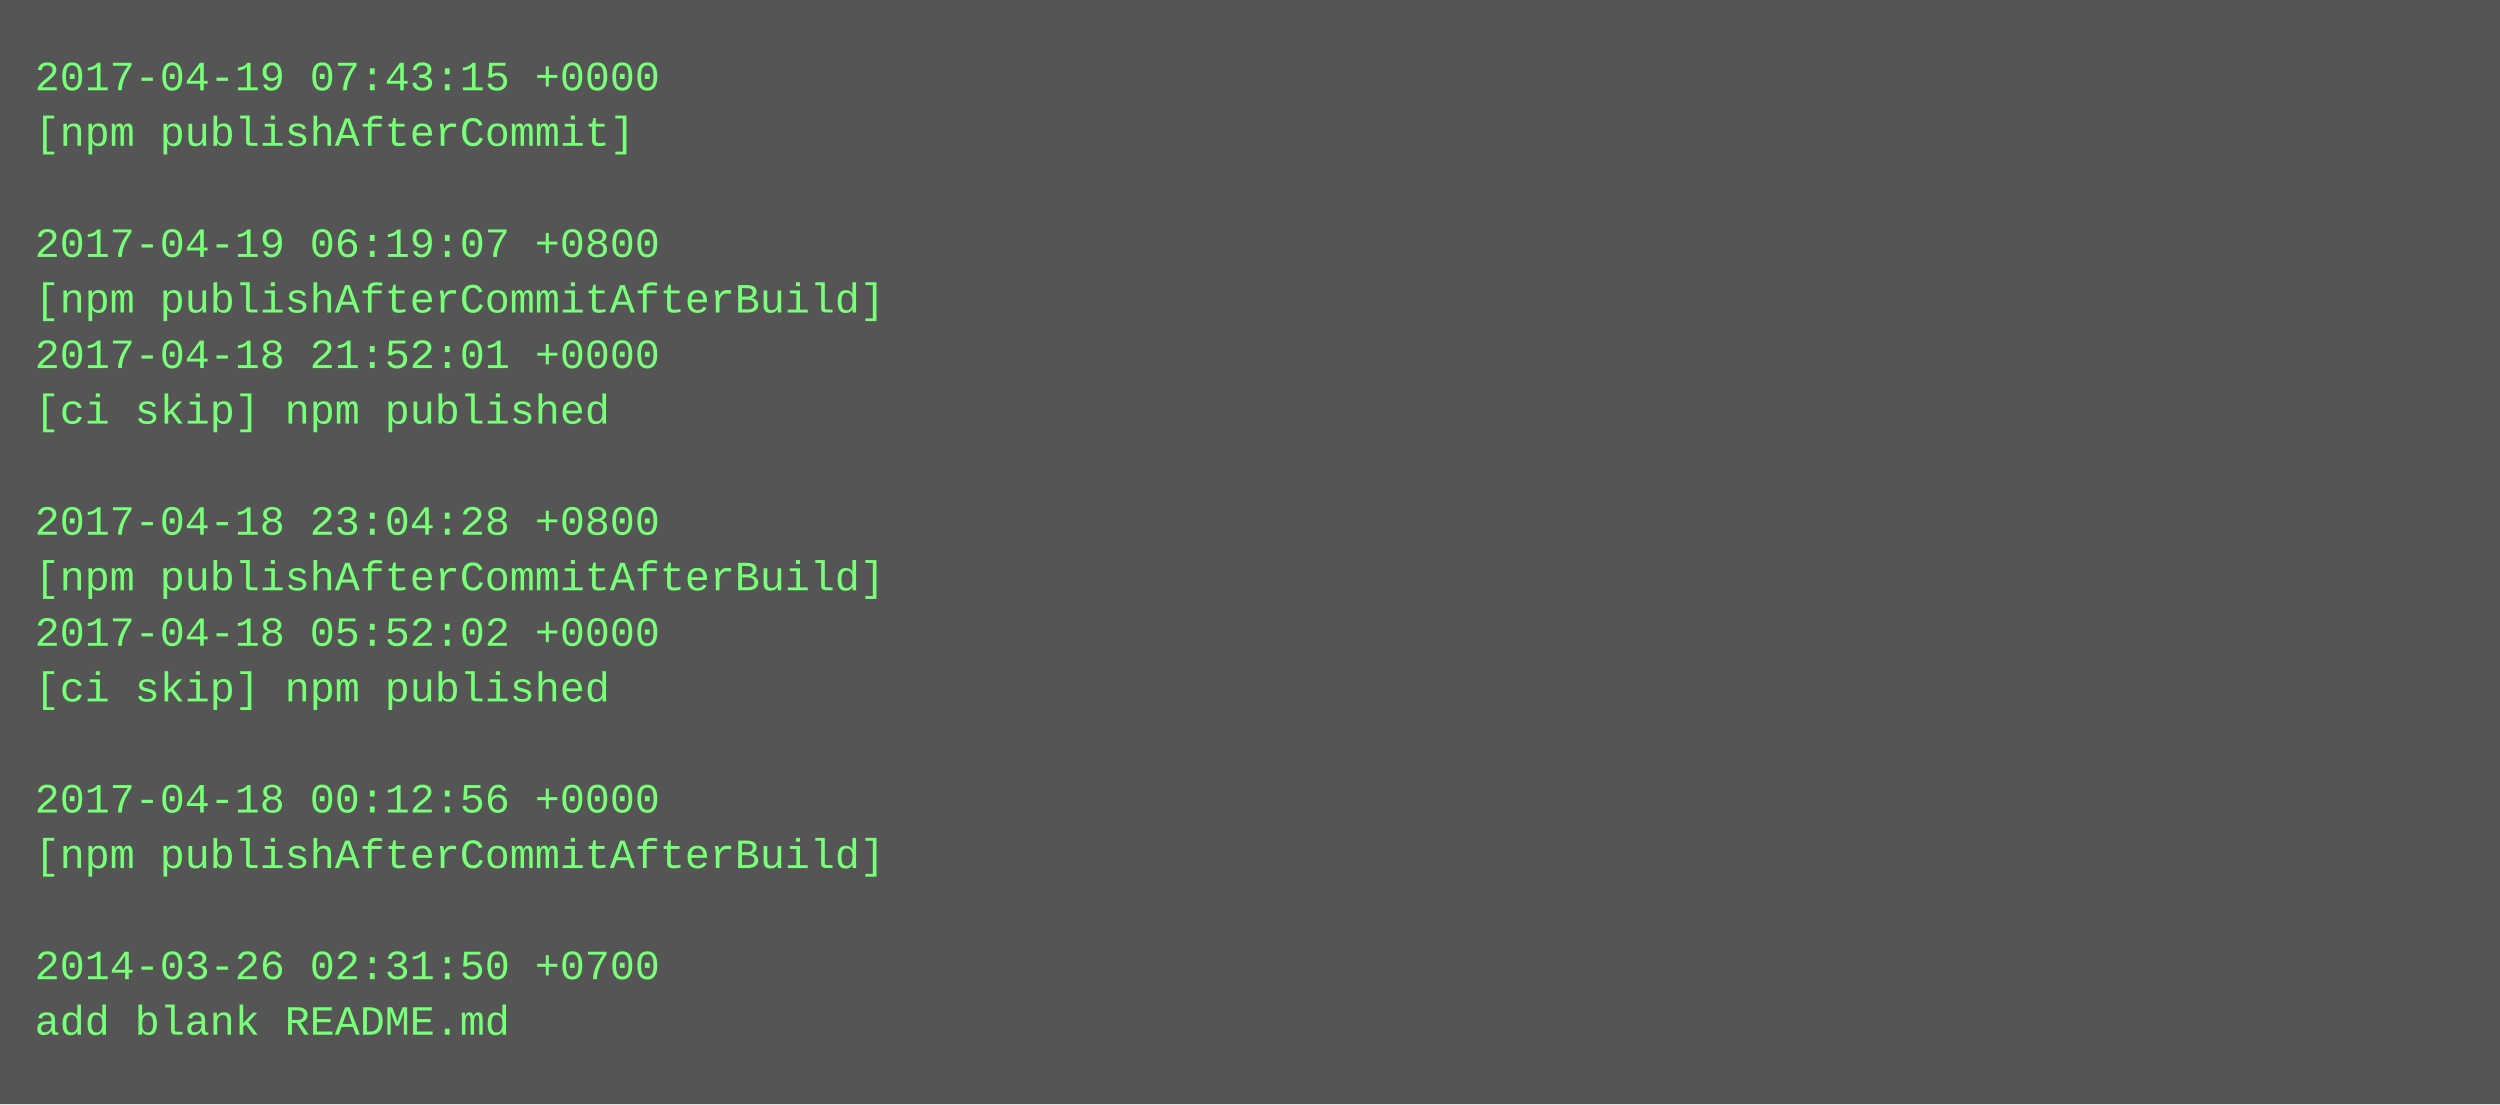
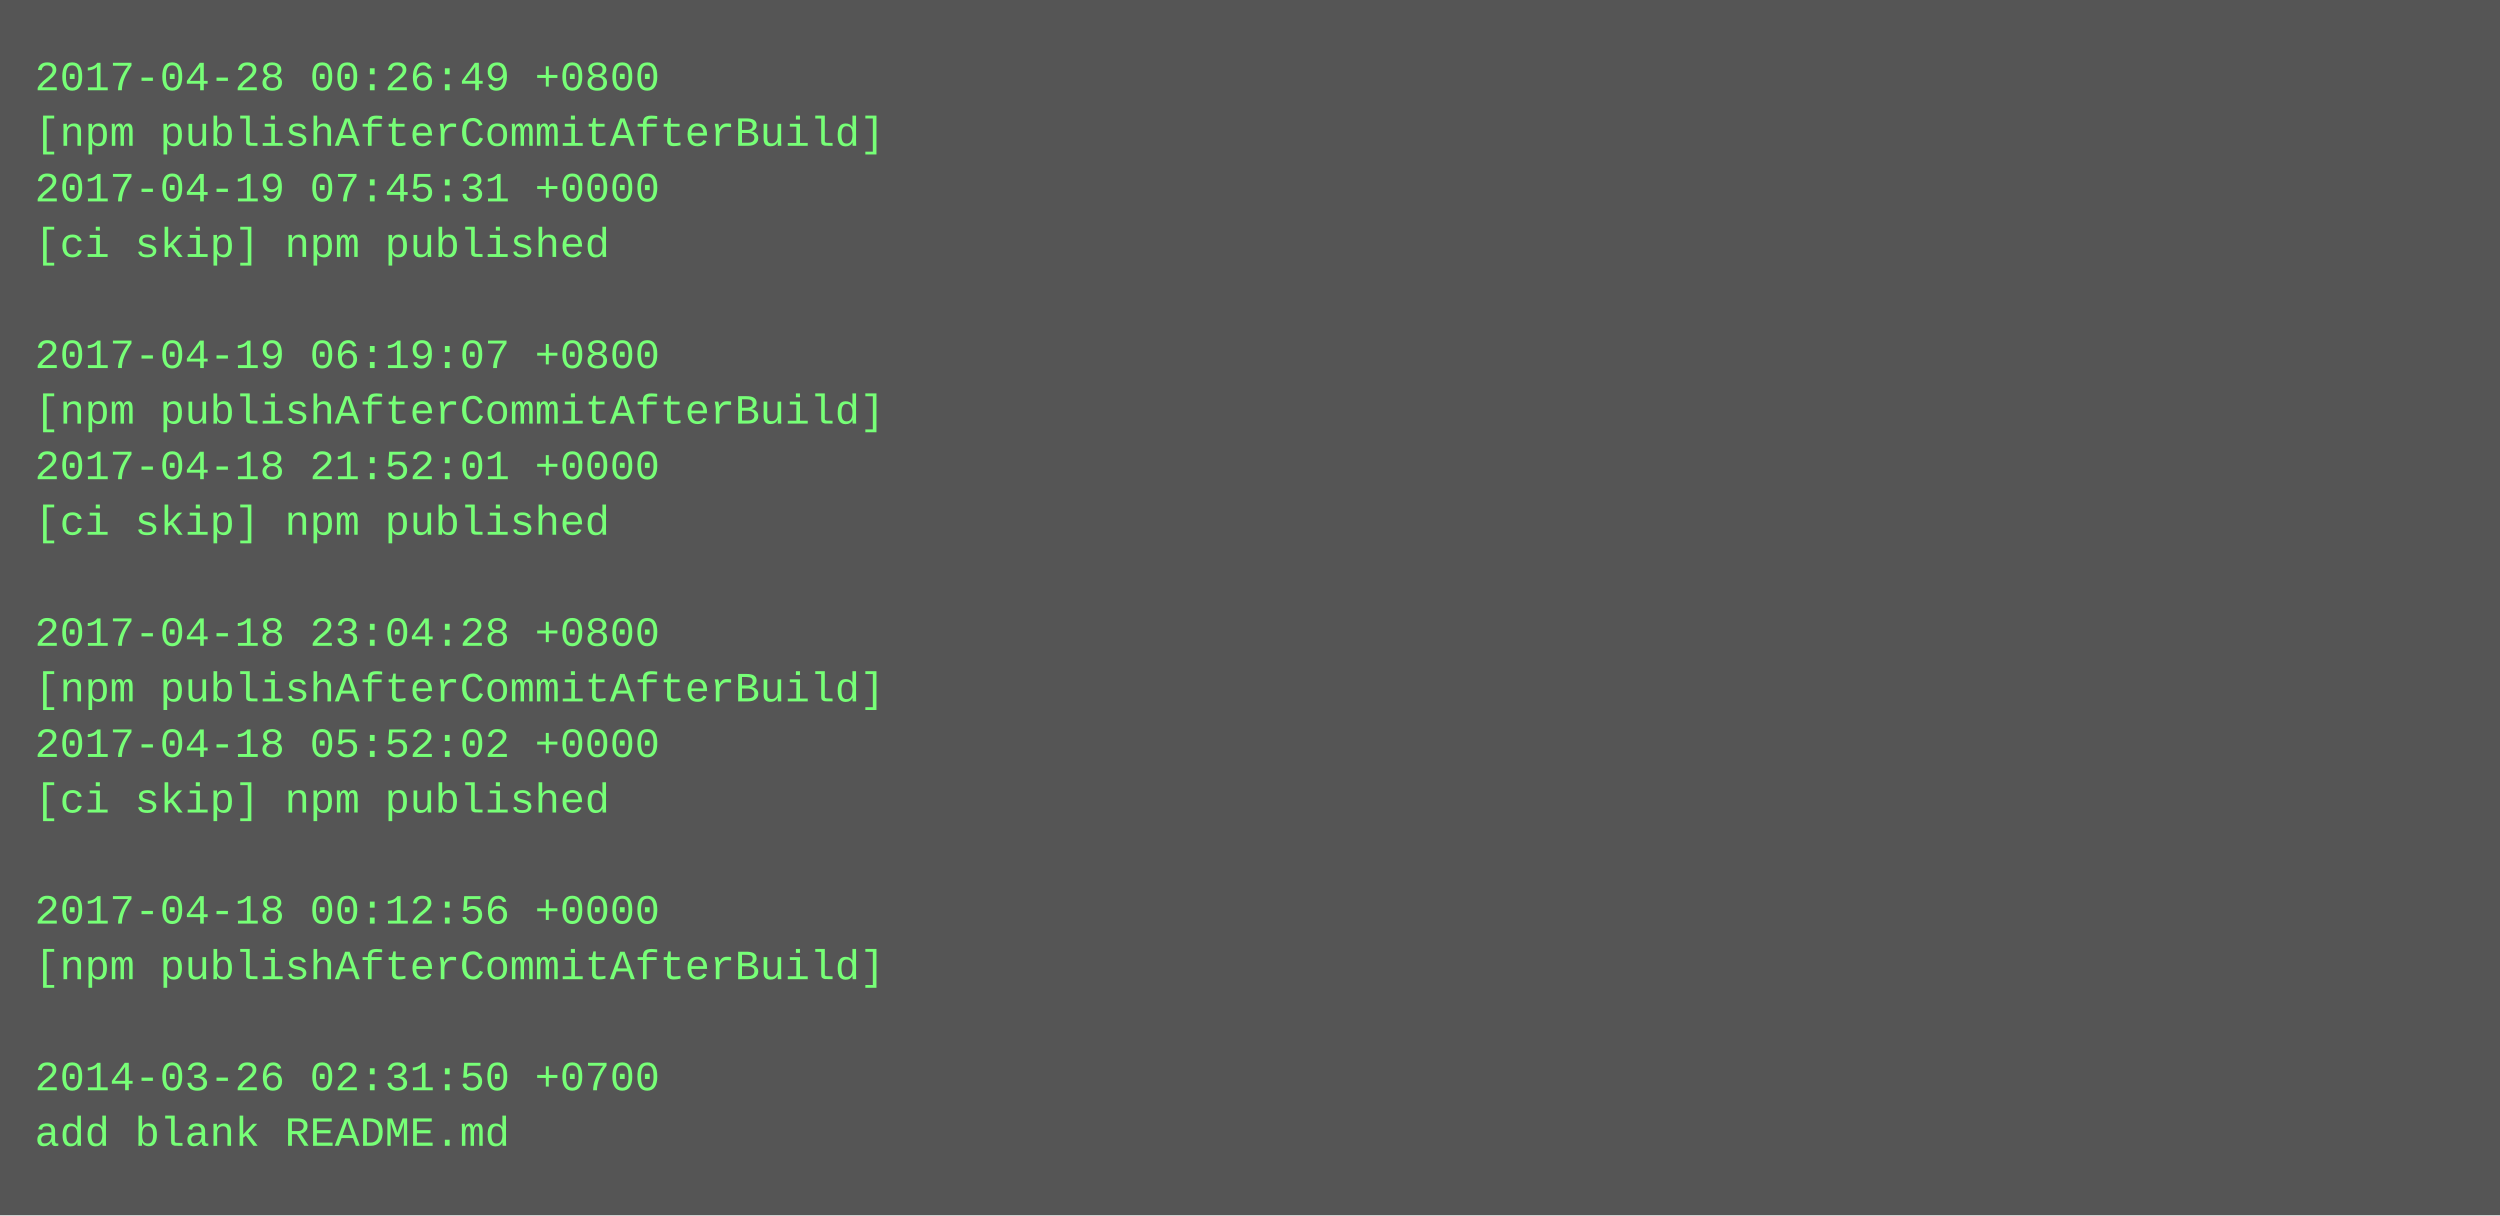
- <svg xmlns="http://www.w3.org/2000/svg" height="318" width="720">
-   <rect height="318" fill="#555" width="720" />
+ <svg xmlns="http://www.w3.org/2000/svg" height="350" width="720">
+   <rect height="350" fill="#555" width="720" />
  <text fill="#7f7" font-family="Courier New" font-size="12" xml:space="preserve">
-     <tspan x="10" y="26">2017-04-19 07:43:15 +0000</tspan>
-     <tspan x="10" y="42">[npm publishAfterCommit]</tspan>
-     <tspan x="10" y="58" />
-     <tspan x="10" y="74">2017-04-19 06:19:07 +0800</tspan>
-     <tspan x="10" y="90">[npm publishAfterCommitAfterBuild]</tspan>
-     <tspan x="10" y="106">2017-04-18 21:52:01 +0000</tspan>
-     <tspan x="10" y="122">[ci skip] npm published</tspan>
-     <tspan x="10" y="138" />
-     <tspan x="10" y="154">2017-04-18 23:04:28 +0800</tspan>
-     <tspan x="10" y="170">[npm publishAfterCommitAfterBuild]</tspan>
-     <tspan x="10" y="186">2017-04-18 05:52:02 +0000</tspan>
-     <tspan x="10" y="202">[ci skip] npm published</tspan>
-     <tspan x="10" y="218" />
-     <tspan x="10" y="234">2017-04-18 00:12:56 +0000</tspan>
-     <tspan x="10" y="250">[npm publishAfterCommitAfterBuild]</tspan>
-     <tspan x="10" y="266" />
-     <tspan x="10" y="282">2014-03-26 02:31:50 +0700</tspan>
-     <tspan x="10" y="298">add blank README.md</tspan>
+     <tspan x="10" y="26">2017-04-28 00:26:49 +0800</tspan>
+     <tspan x="10" y="42">[npm publishAfterCommitAfterBuild]</tspan>
+     <tspan x="10" y="58">2017-04-19 07:45:31 +0000</tspan>
+     <tspan x="10" y="74">[ci skip] npm published</tspan>
+     <tspan x="10" y="90" />
+     <tspan x="10" y="106">2017-04-19 06:19:07 +0800</tspan>
+     <tspan x="10" y="122">[npm publishAfterCommitAfterBuild]</tspan>
+     <tspan x="10" y="138">2017-04-18 21:52:01 +0000</tspan>
+     <tspan x="10" y="154">[ci skip] npm published</tspan>
+     <tspan x="10" y="170" />
+     <tspan x="10" y="186">2017-04-18 23:04:28 +0800</tspan>
+     <tspan x="10" y="202">[npm publishAfterCommitAfterBuild]</tspan>
+     <tspan x="10" y="218">2017-04-18 05:52:02 +0000</tspan>
+     <tspan x="10" y="234">[ci skip] npm published</tspan>
+     <tspan x="10" y="250" />
+     <tspan x="10" y="266">2017-04-18 00:12:56 +0000</tspan>
+     <tspan x="10" y="282">[npm publishAfterCommitAfterBuild]</tspan>
+     <tspan x="10" y="298" />
+     <tspan x="10" y="314">2014-03-26 02:31:50 +0700</tspan>
+     <tspan x="10" y="330">add blank README.md</tspan>
  </text>
</svg>
